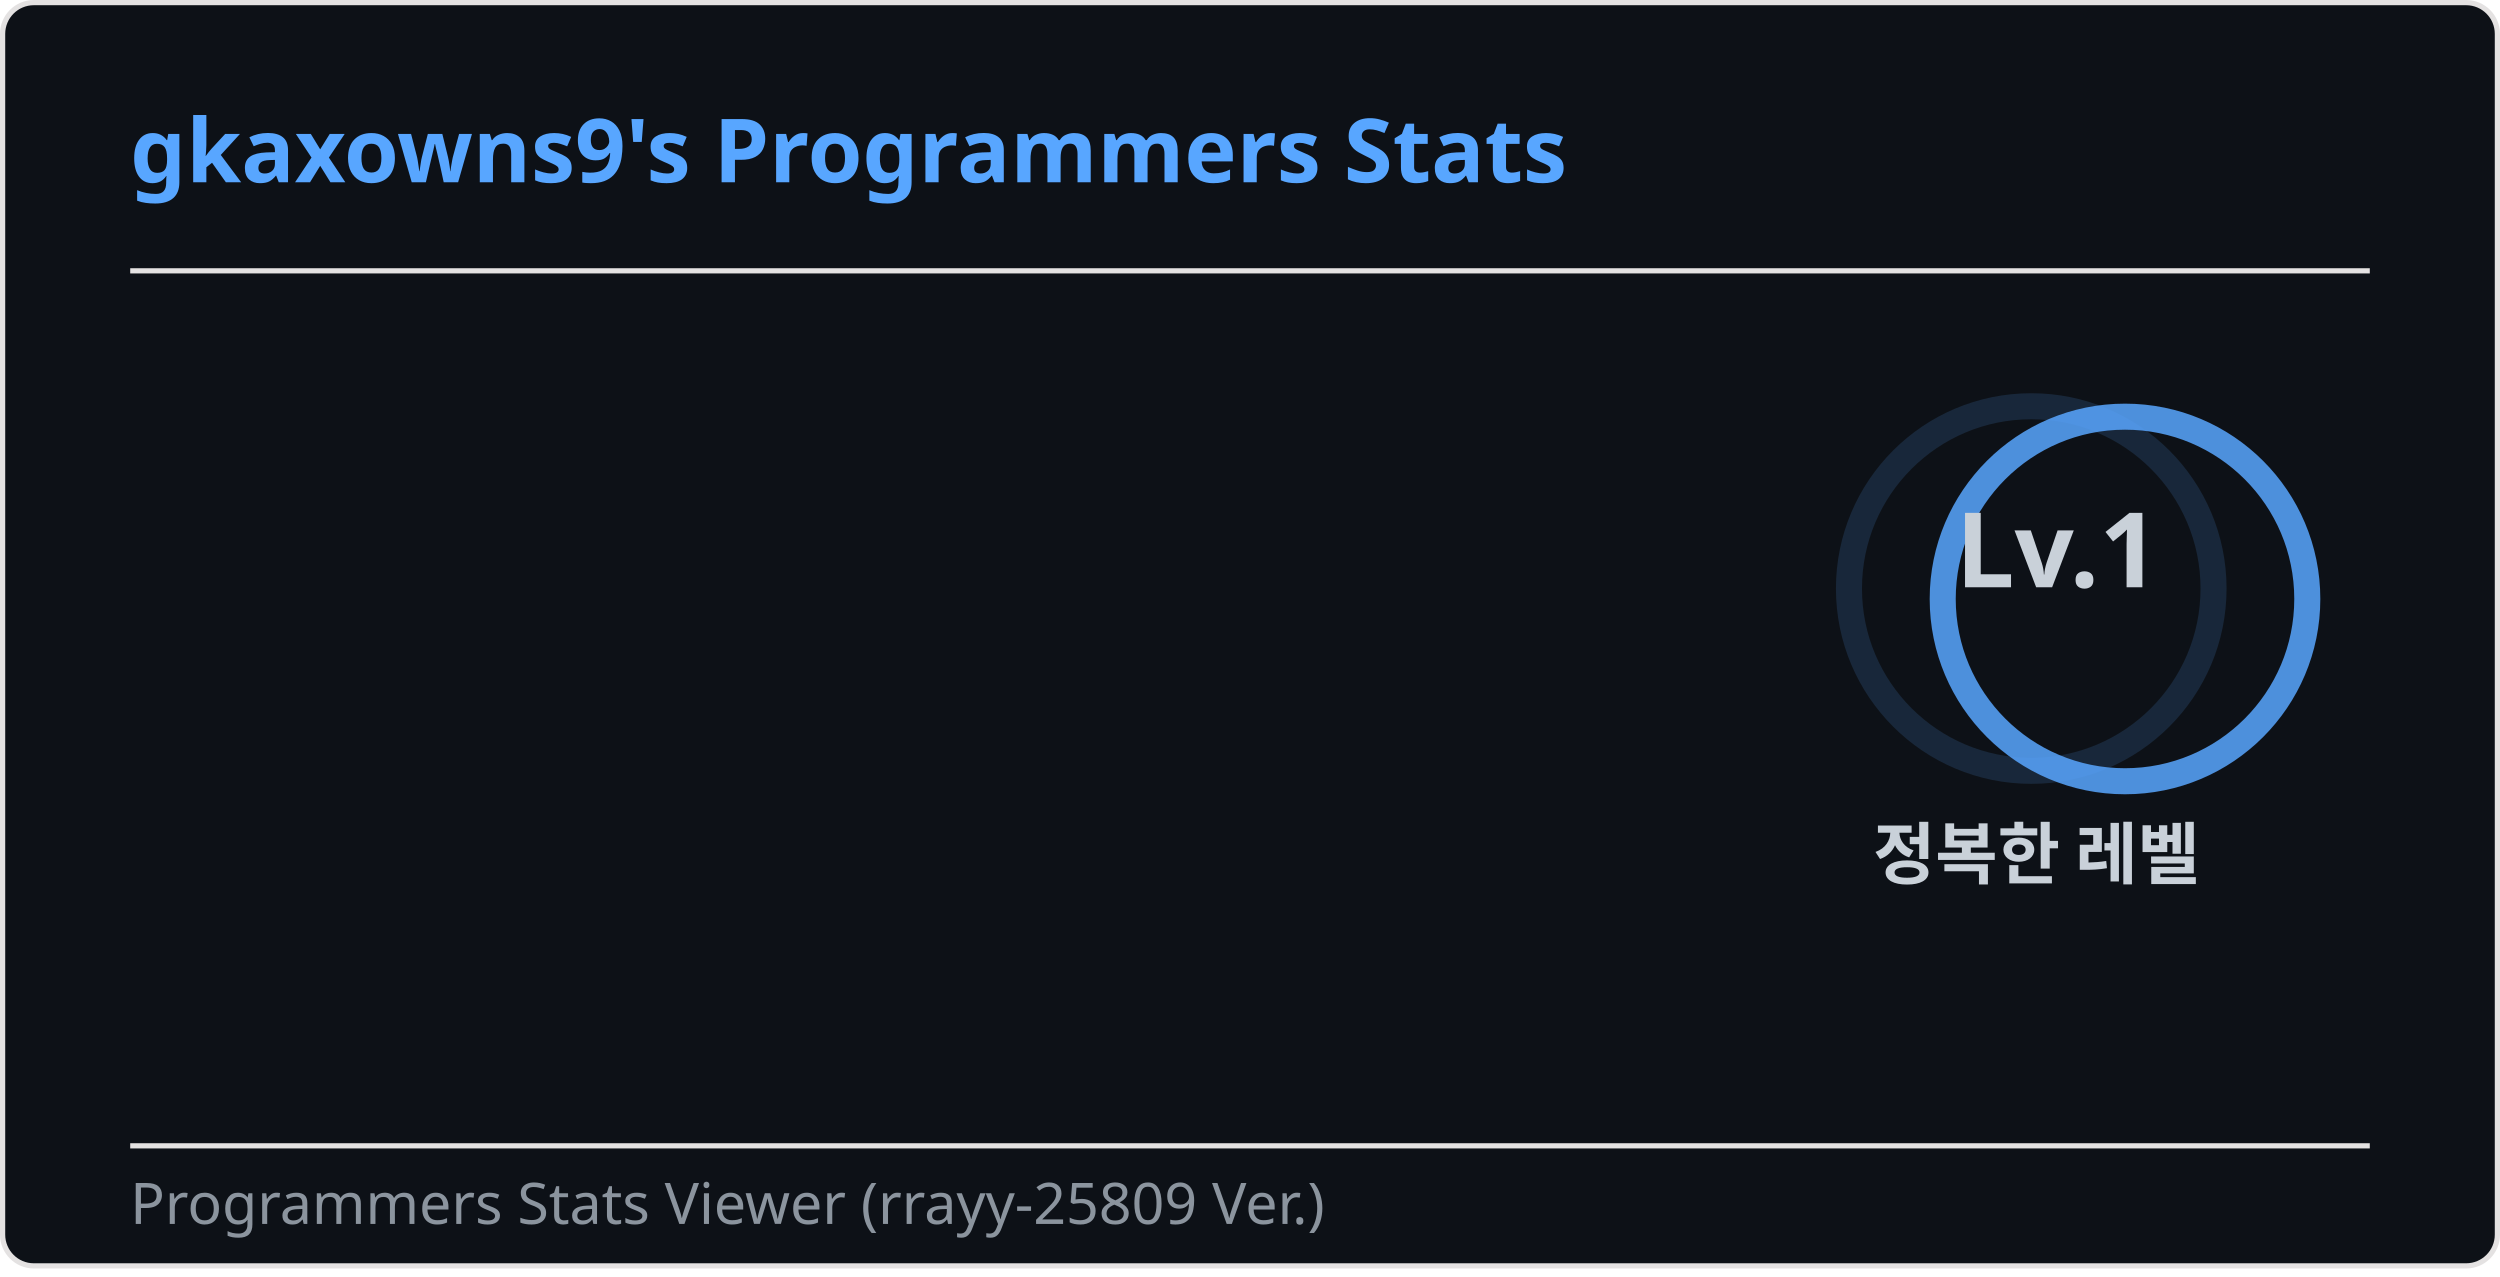
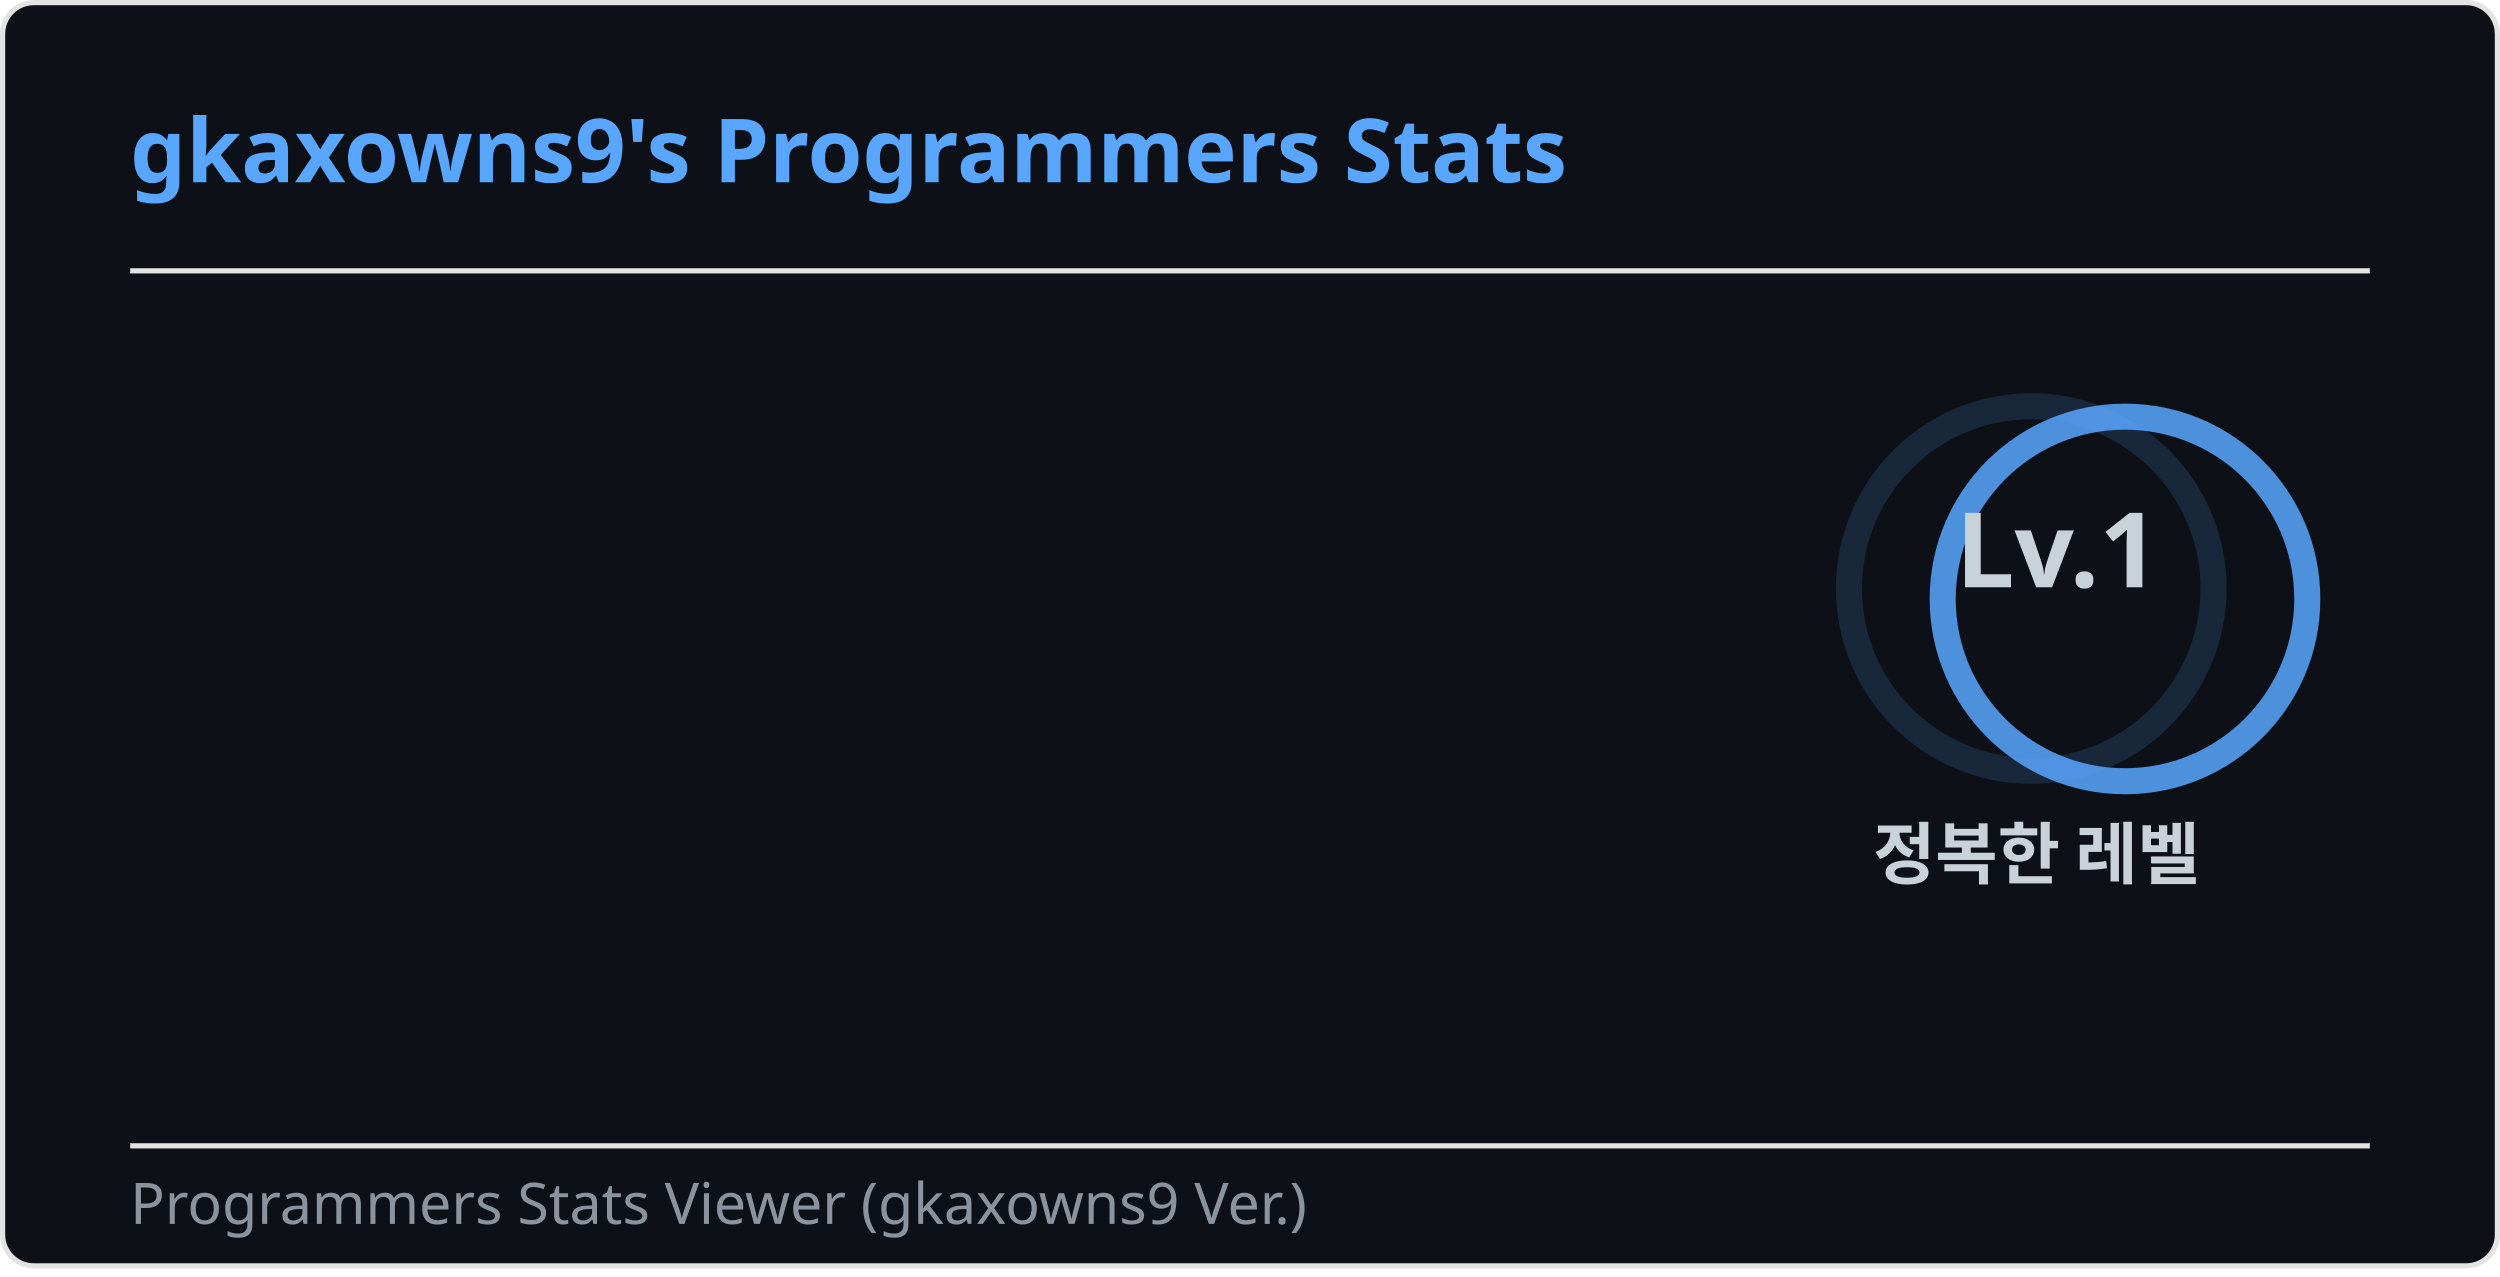
<svg xmlns="http://www.w3.org/2000/svg" version="1.1" width="480" height="245" style="shape-rendering:geometricPrecision; text-rendering:geometricPrecision; image-rendering:optimizeQuality; fill-rule:evenodd; clip-rule:evenodd">
  <style>
        .header {
            font: 600 17px 'Segoe UI', Ubuntu, Sans-Serif;
            fill: #58a6ff;
            animation: fadeInAnimation 0.8s ease-in-out forwards;
        }

        .subheader {
            font: 400 11px 'Segoe UI', Ubuntu, Sans-Serif;
            fill: #8b949e;
            animation: fadeInAnimation 0.8s ease-in-out forwards;
        }

        .stat {
            font: 600 13px 'Segoe UI', Ubuntu, "Helvetica Neue", Sans-Serif;
            fill: #c9d1d9;
        }

        .stat-value {
            font: 700 13px 'Segoe UI', Ubuntu, "Helvetica Neue", Sans-Serif;
            fill: #58a6ff;
        }

        @supports(-moz-appearance: auto) {
            .stat { font-size: 11px; }
            .stat-value { font-size: 11px; }
        }

        .stagger {
            opacity: 0;
            animation: fadeInAnimation 0.3s ease-in-out forwards;
        }

        .rank-text {
            font: 800 20px 'Segoe UI', Ubuntu, Sans-Serif;
            fill: #c9d1d9;
            animation: scaleInAnimation 0.3s ease-in-out forwards;
        }

        .divider {
            stroke: #E4E2E2;
            stroke-width: 1;
        }

        .rank-circle-rim {
            stroke: #58a6ff;
            fill: none;
            stroke-width: 5;
            opacity: 0.15;
        }

        .rank-circle {
            stroke: #58a6ff;
            stroke-dasharray: 220;
            fill: none;
            stroke-width: 5;
            stroke-linecap: round;
            opacity: 0.85;
            transform-origin: -10px 8px;
            transform: rotate(-90deg);
            animation: rankAnimation 1.2s forwards ease-in-out;
        }

        /* rank=50125 → relatively low → let's show ~15% filled */
        @keyframes rankAnimation {
            from { stroke-dashoffset: 220; }
            to   { stroke-dashoffset: 146; }
        }

        /* progress bar */
        .bar-bg {
            fill: #21262d;
            rx: 3;
        }
        .bar-fill {
            fill: #58a6ff;
            rx: 3;
            animation: barGrow 1s ease-in-out forwards;
        }
        .bar-fill-green {
            fill: #3fb950;
            rx: 3;
            animation: barGrow 1s ease-in-out forwards;
        }

        @keyframes barGrow {
            from { width: 0; }
        }

        @keyframes scaleInAnimation {
            from { transform: translate(-5px, 5px) scale(0); }
            to   { transform: translate(-5px, 5px) scale(1); }
        }

        @keyframes fadeInAnimation {
            from { opacity: 0; }
            to   { opacity: 1; }
        }
    </style>
  <rect x="0.5" y="0.5" rx="6" height="99%" stroke="#E4E2E2" width="479" fill="#0D1117" stroke-opacity="1" />
  <g transform="translate(25, 35)">
    <text x="0" y="0" class="header">gkaxowns9's Programmers Stats</text>
  </g>
  <line x1="25" y1="52" x2="455" y2="52" class="divider" />
  <g transform="translate(400, 105)">
    <circle class="rank-circle-rim" cx="-10" cy="8" r="35" />
    <circle class="rank-circle" cx="-10" cy="8" r="35" />
    <g class="rank-text">
      <text x="-5" alignment-baseline="central" dominant-baseline="central" text-anchor="middle">Lv.1</text>
    </g>
    <text class="stat" x="-9" y="58" alignment-baseline="central" dominant-baseline="central" text-anchor="middle">정복한 레벨</text>
  </g>
  <g transform="translate(0, 65)">
    <g class="stagger" style="animation-delay: 300ms" transform="translate(25, 0)">
      <text class="stat" y="12.5">현 랭킹 점수:</text>
      <text class="stat-value" x="180" y="12.5">1,344점</text>
    </g>
    <g class="stagger" style="animation-delay: 450ms" transform="translate(25, 27)">
      <text class="stat" y="12.5">현 순위:</text>
-       <text class="stat-value" x="180" y="12.5">50,604위</text>
+       <text class="stat-value" x="180" y="12.5">50,684위</text>
    </g>
    <g class="stagger" style="animation-delay: 600ms" transform="translate(25, 54)">
      <text class="stat" y="12.5">코딩테스트 정답률:</text>
      <text class="stat-value" x="180" y="12.5">21.4%</text>
    </g>
    <g class="stagger" style="animation-delay: 750ms" transform="translate(25, 81)">
      <text class="stat" y="12.5">해결한 코딩테스트:</text>
      <text class="stat-value" x="180" y="12.5">148 문제</text>
    </g>
    <g class="stagger" style="animation-delay: 900ms" transform="translate(25, 108)">
      <text class="stat" y="12.5">경력 점수:</text>
      <text class="stat-value" x="180" y="12.5">0점</text>
    </g>
    <g class="stagger" style="animation-delay: 1050ms" transform="translate(25, 132)">
      <text class="stat" y="12.5">가입 기간:</text>
-       <text class="stat-value" x="180" y="12.5">905일</text>
+       <text class="stat-value" x="180" y="12.5">909일</text>
    </g>
  </g>
  <line x1="25" y1="220" x2="455" y2="220" class="divider" />
-   <text x="25" y="235" class="subheader">Programmers Stats Viewer (rrayy-25809 Ver.)</text>
+   <text x="25" y="235" class="subheader">Programmers Stats Viewer (gkaxowns9 Ver.)</text>
</svg>
